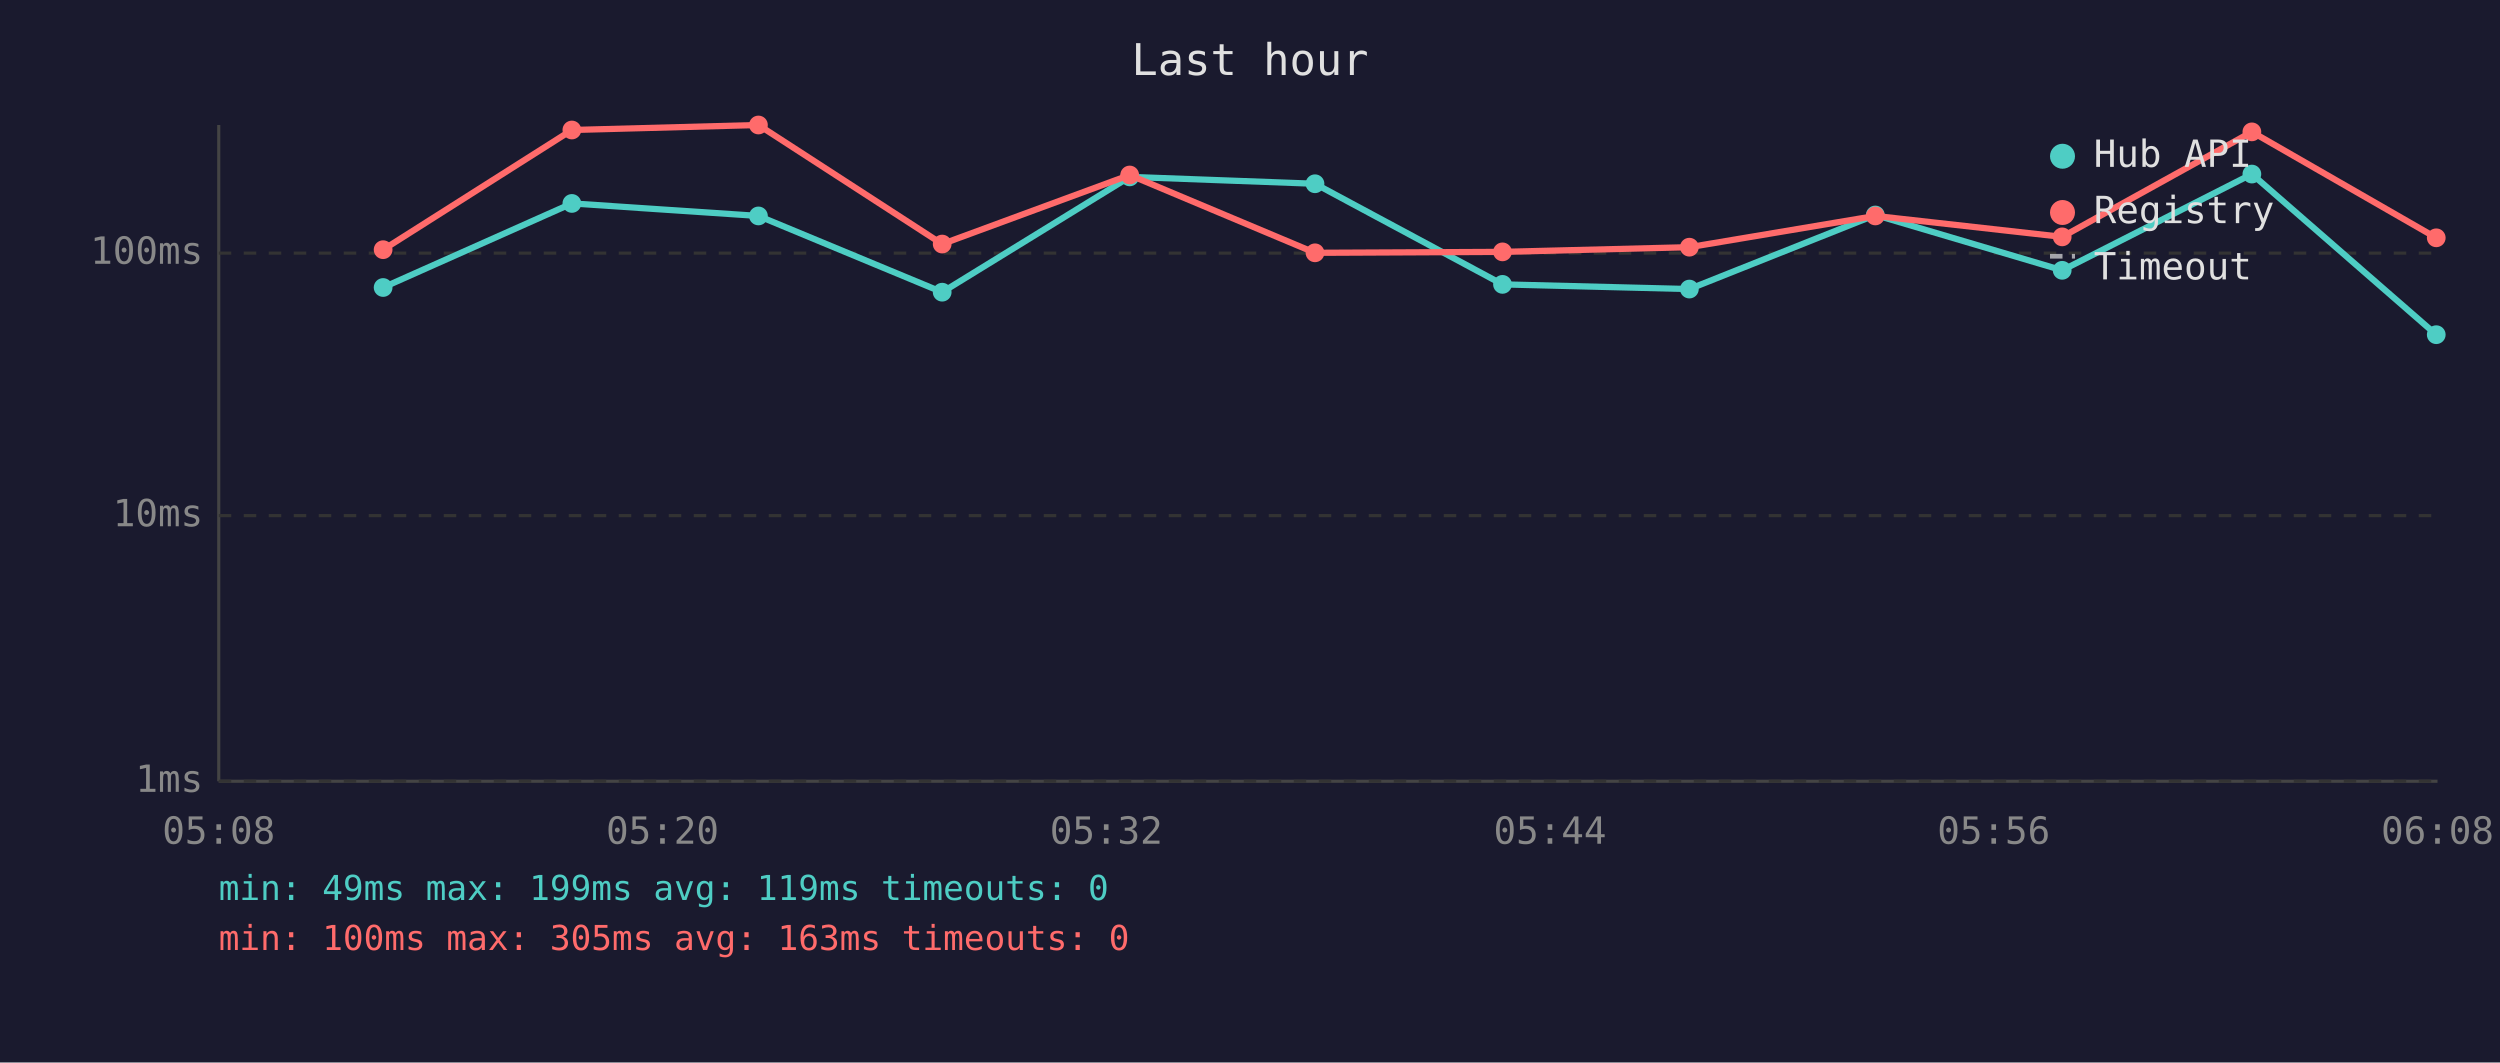
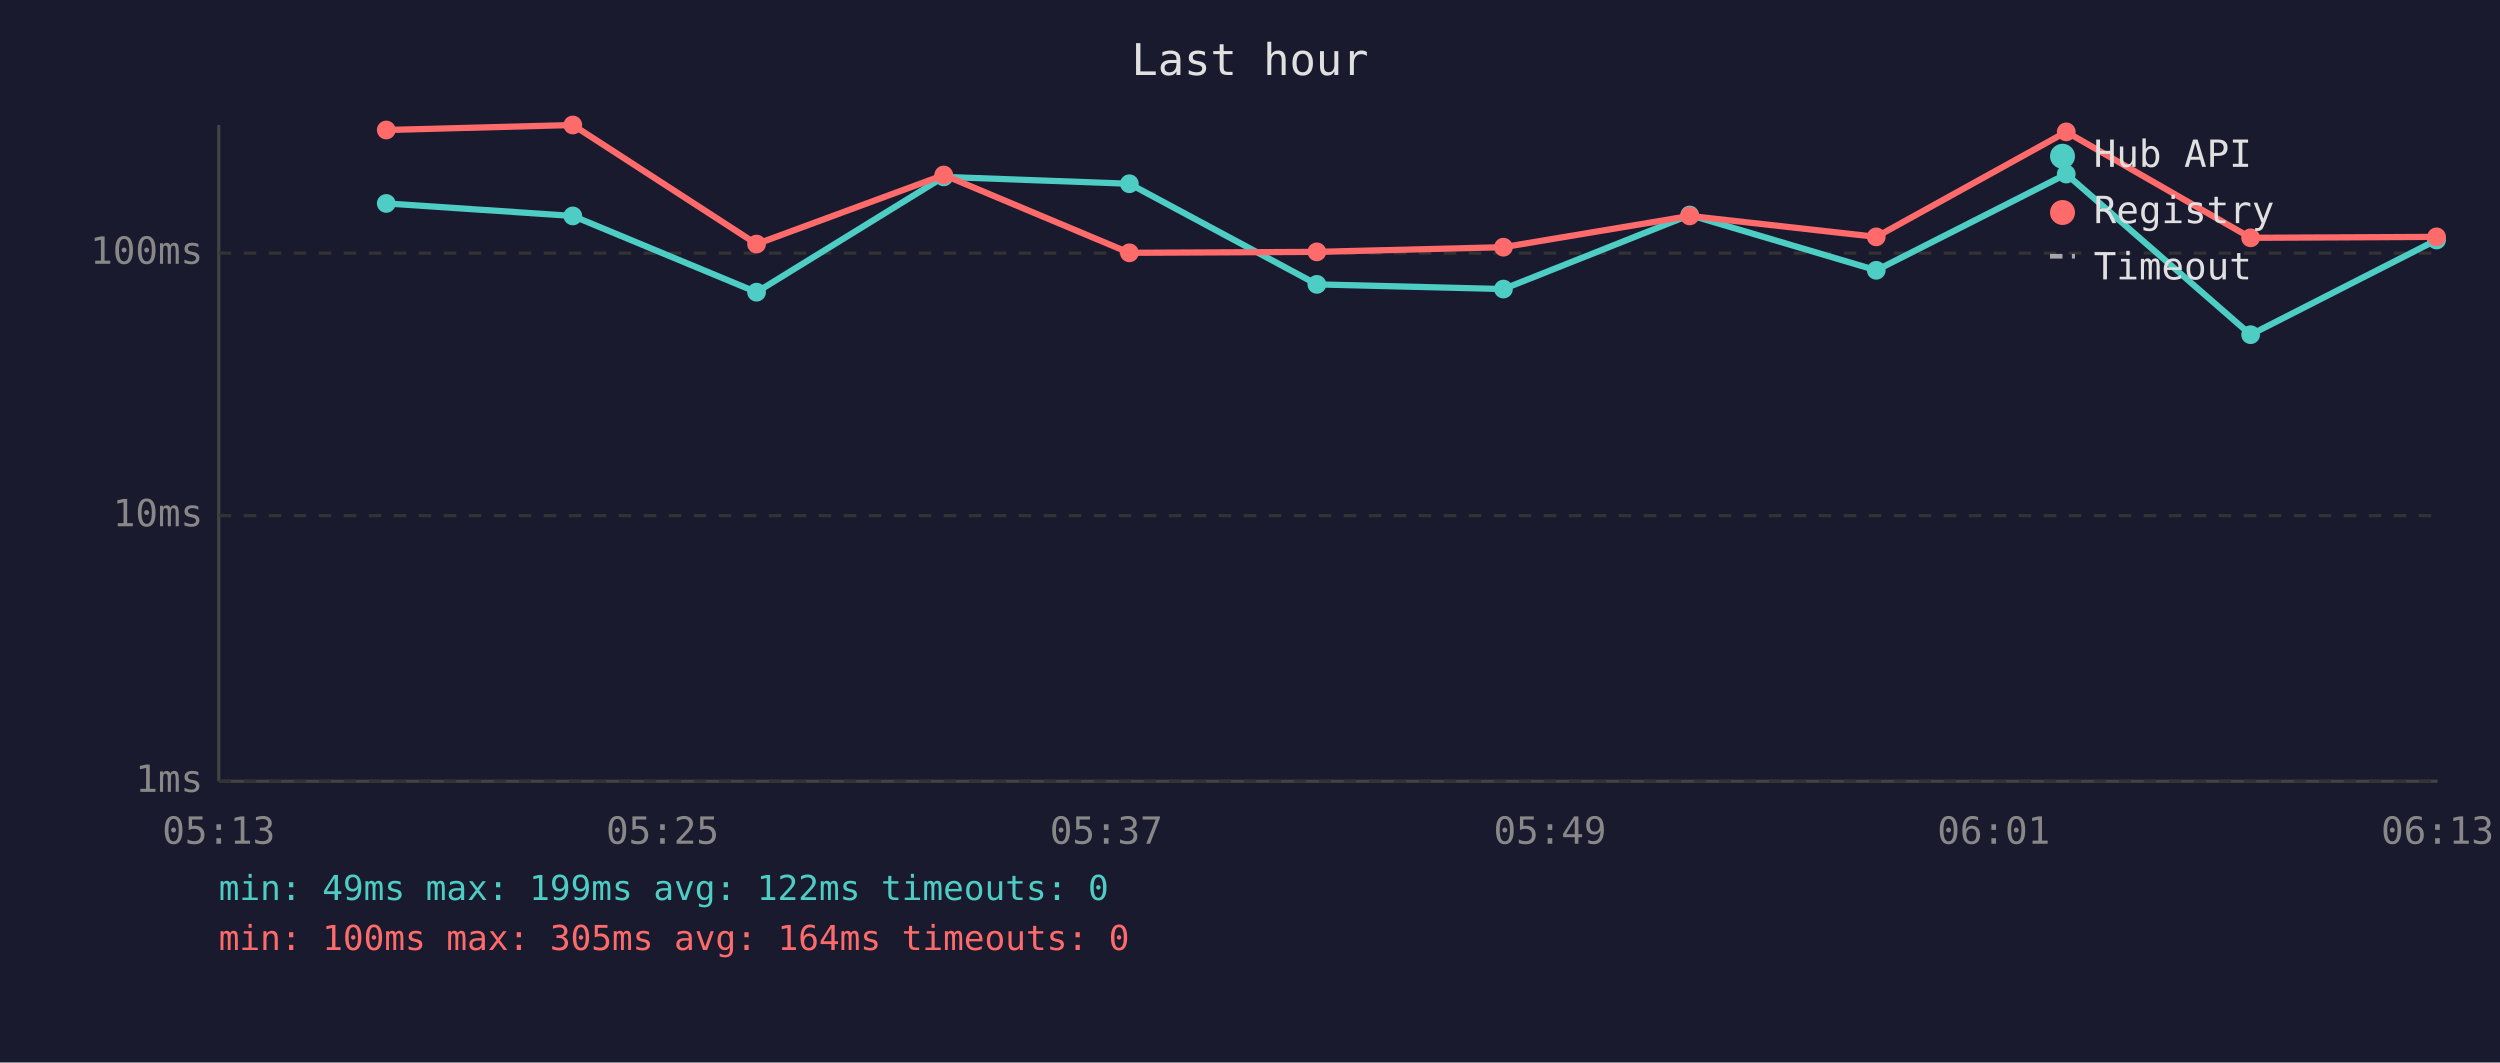
<svg xmlns="http://www.w3.org/2000/svg" viewBox="0 0 800 340" font-family="monospace" font-size="12">
  <rect width="800" height="340" fill="#1a1a2e" />
  <text x="400" y="24" fill="#e0e0e0" font-size="14" text-anchor="middle">Last hour</text>
  <line x1="70" y1="40" x2="70" y2="250" stroke="#444" stroke-width="1" />
  <line x1="70" y1="250" x2="780" y2="250" stroke="#444" stroke-width="1" />
  <line x1="70" y1="250" x2="780" y2="250" stroke="#333" stroke-width="1" stroke-dasharray="4" />
  <text x="65" y="250" fill="#888" text-anchor="end" dominant-baseline="middle">1ms</text>
  <line x1="70" y1="165" x2="780" y2="165" stroke="#333" stroke-width="1" stroke-dasharray="4" />
  <text x="65" y="165" fill="#888" text-anchor="end" dominant-baseline="middle">10ms</text>
  <line x1="70" y1="81" x2="780" y2="81" stroke="#333" stroke-width="1" stroke-dasharray="4" />
  <text x="65" y="81" fill="#888" text-anchor="end" dominant-baseline="middle">100ms</text>
-   <text x="70" y="270" fill="#888" text-anchor="middle">05:08</text>
-   <text x="212" y="270" fill="#888" text-anchor="middle">05:20</text>
-   <text x="354" y="270" fill="#888" text-anchor="middle">05:32</text>
-   <text x="496" y="270" fill="#888" text-anchor="middle">05:44</text>
-   <text x="638" y="270" fill="#888" text-anchor="middle">05:56</text>
-   <text x="780" y="270" fill="#888" text-anchor="middle">06:08</text>
-   <polyline points="122.6,92.0 183.0,65.1 242.7,69.1 301.5,93.5 361.5,56.6 420.8,58.8 480.8,91.0 540.6,92.5 600.1,68.8 659.9,86.5 720.6,55.7 779.6,107.1" fill="none" stroke="#4ecdc4" stroke-width="2" opacity="1" />
-   <circle cx="122.6" cy="92.0" r="3" fill="#4ecdc4" />
-   <circle cx="183.0" cy="65.1" r="3" fill="#4ecdc4" />
-   <circle cx="242.7" cy="69.1" r="3" fill="#4ecdc4" />
-   <circle cx="301.5" cy="93.5" r="3" fill="#4ecdc4" />
-   <circle cx="361.5" cy="56.6" r="3" fill="#4ecdc4" />
-   <circle cx="420.8" cy="58.8" r="3" fill="#4ecdc4" />
-   <circle cx="480.8" cy="91.0" r="3" fill="#4ecdc4" />
-   <circle cx="540.6" cy="92.5" r="3" fill="#4ecdc4" />
-   <circle cx="600.1" cy="68.8" r="3" fill="#4ecdc4" />
-   <circle cx="659.9" cy="86.5" r="3" fill="#4ecdc4" />
-   <circle cx="720.6" cy="55.7" r="3" fill="#4ecdc4" />
-   <circle cx="779.6" cy="107.1" r="3" fill="#4ecdc4" />
-   <polyline points="122.6,79.9 183.0,41.6 242.7,40.0 301.5,78.1 361.5,56.0 420.8,80.9 480.8,80.6 540.6,79.1 600.1,69.1 659.9,75.8 720.6,42.2 779.6,76.1" fill="none" stroke="#ff6b6b" stroke-width="2" opacity="1" />
-   <circle cx="122.6" cy="79.9" r="3" fill="#ff6b6b" />
-   <circle cx="183.0" cy="41.6" r="3" fill="#ff6b6b" />
-   <circle cx="242.7" cy="40.0" r="3" fill="#ff6b6b" />
-   <circle cx="301.5" cy="78.1" r="3" fill="#ff6b6b" />
-   <circle cx="361.5" cy="56.0" r="3" fill="#ff6b6b" />
-   <circle cx="420.8" cy="80.9" r="3" fill="#ff6b6b" />
-   <circle cx="480.8" cy="80.6" r="3" fill="#ff6b6b" />
-   <circle cx="540.6" cy="79.1" r="3" fill="#ff6b6b" />
-   <circle cx="600.1" cy="69.1" r="3" fill="#ff6b6b" />
-   <circle cx="659.9" cy="75.8" r="3" fill="#ff6b6b" />
-   <circle cx="720.6" cy="42.2" r="3" fill="#ff6b6b" />
-   <circle cx="779.6" cy="76.1" r="3" fill="#ff6b6b" />
+   <text x="70" y="270" fill="#888" text-anchor="middle">05:13</text>
+   <text x="212" y="270" fill="#888" text-anchor="middle">05:25</text>
+   <text x="354" y="270" fill="#888" text-anchor="middle">05:37</text>
+   <text x="496" y="270" fill="#888" text-anchor="middle">05:49</text>
+   <text x="638" y="270" fill="#888" text-anchor="middle">06:01</text>
+   <text x="780" y="270" fill="#888" text-anchor="middle">06:13</text>
+   <polyline points="123.6,65.1 183.3,69.1 242.1,93.5 302.0,56.6 361.4,58.8 421.4,91.0 481.1,92.5 540.7,68.8 600.4,86.5 661.2,55.7 720.2,107.1 779.7,76.8" fill="none" stroke="#4ecdc4" stroke-width="2" opacity="1" />
+   <circle cx="123.6" cy="65.1" r="3" fill="#4ecdc4" />
+   <circle cx="183.3" cy="69.1" r="3" fill="#4ecdc4" />
+   <circle cx="242.1" cy="93.5" r="3" fill="#4ecdc4" />
+   <circle cx="302.0" cy="56.6" r="3" fill="#4ecdc4" />
+   <circle cx="361.4" cy="58.8" r="3" fill="#4ecdc4" />
+   <circle cx="421.4" cy="91.0" r="3" fill="#4ecdc4" />
+   <circle cx="481.1" cy="92.5" r="3" fill="#4ecdc4" />
+   <circle cx="540.7" cy="68.8" r="3" fill="#4ecdc4" />
+   <circle cx="600.4" cy="86.5" r="3" fill="#4ecdc4" />
+   <circle cx="661.2" cy="55.7" r="3" fill="#4ecdc4" />
+   <circle cx="720.2" cy="107.1" r="3" fill="#4ecdc4" />
+   <circle cx="779.7" cy="76.8" r="3" fill="#4ecdc4" />
+   <polyline points="123.6,41.6 183.3,40.0 242.1,78.1 302.0,56.0 361.4,80.9 421.4,80.6 481.1,79.1 540.7,69.1 600.4,75.8 661.2,42.2 720.2,76.1 779.7,75.8" fill="none" stroke="#ff6b6b" stroke-width="2" opacity="1" />
+   <circle cx="123.6" cy="41.6" r="3" fill="#ff6b6b" />
+   <circle cx="183.3" cy="40.0" r="3" fill="#ff6b6b" />
+   <circle cx="242.1" cy="78.1" r="3" fill="#ff6b6b" />
+   <circle cx="302.0" cy="56.0" r="3" fill="#ff6b6b" />
+   <circle cx="361.4" cy="80.9" r="3" fill="#ff6b6b" />
+   <circle cx="421.4" cy="80.6" r="3" fill="#ff6b6b" />
+   <circle cx="481.1" cy="79.1" r="3" fill="#ff6b6b" />
+   <circle cx="540.7" cy="69.1" r="3" fill="#ff6b6b" />
+   <circle cx="600.4" cy="75.8" r="3" fill="#ff6b6b" />
+   <circle cx="661.2" cy="42.2" r="3" fill="#ff6b6b" />
+   <circle cx="720.2" cy="76.1" r="3" fill="#ff6b6b" />
+   <circle cx="779.7" cy="75.8" r="3" fill="#ff6b6b" />
  <circle cx="660" cy="50" r="4" fill="#4ecdc4" />
  <text x="670" y="50" fill="#e0e0e0" dominant-baseline="middle">Hub API</text>
  <circle cx="660" cy="68" r="4" fill="#ff6b6b" />
  <text x="670" y="68" fill="#e0e0e0" dominant-baseline="middle">Registry</text>
  <line x1="656" y1="82" x2="664" y2="82" stroke="#e0e0e0" stroke-width="1.5" stroke-dasharray="4,3" opacity="0.7" />
  <text x="670" y="86" fill="#e0e0e0" dominant-baseline="middle">Timeout</text>
-   <text x="70" y="288" fill="#4ecdc4" font-size="11">min: 49ms  max: 199ms  avg: 119ms  timeouts: 0</text>
-   <text x="70" y="304" fill="#ff6b6b" font-size="11">min: 100ms  max: 305ms  avg: 163ms  timeouts: 0</text>
+   <text x="70" y="288" fill="#4ecdc4" font-size="11">min: 49ms  max: 199ms  avg: 122ms  timeouts: 0</text>
+   <text x="70" y="304" fill="#ff6b6b" font-size="11">min: 100ms  max: 305ms  avg: 164ms  timeouts: 0</text>
</svg>
